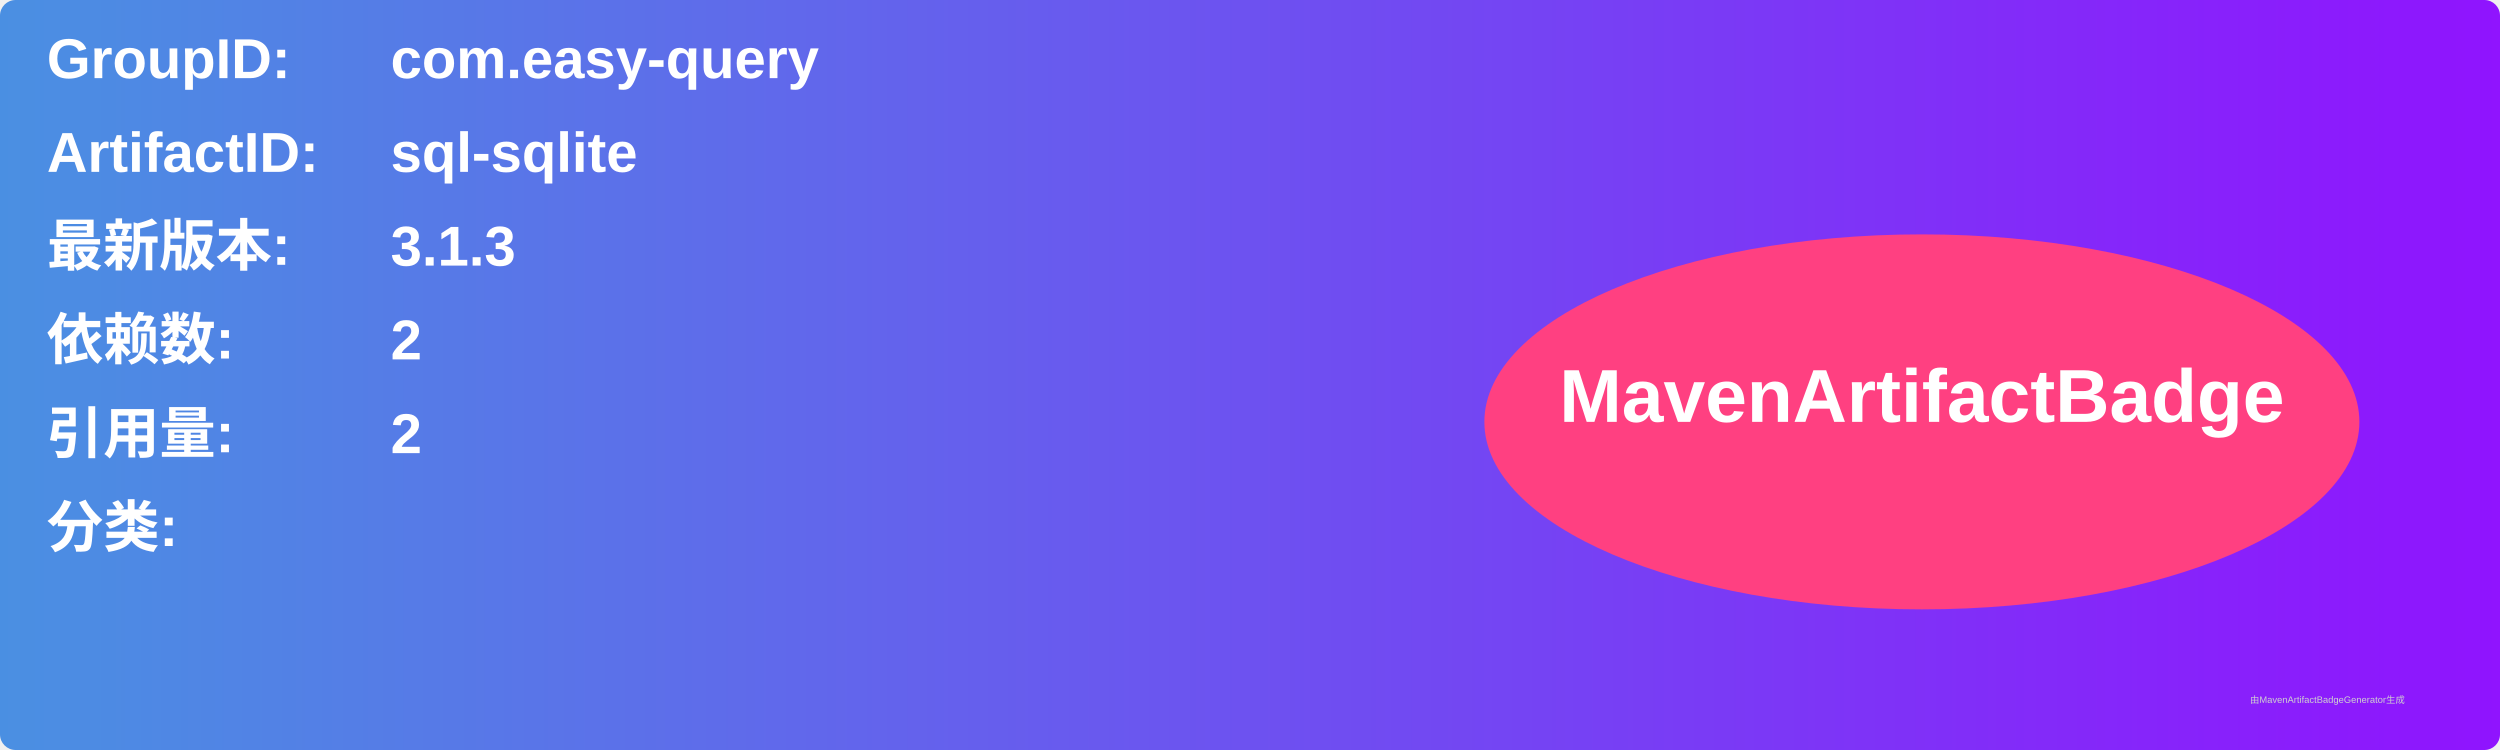
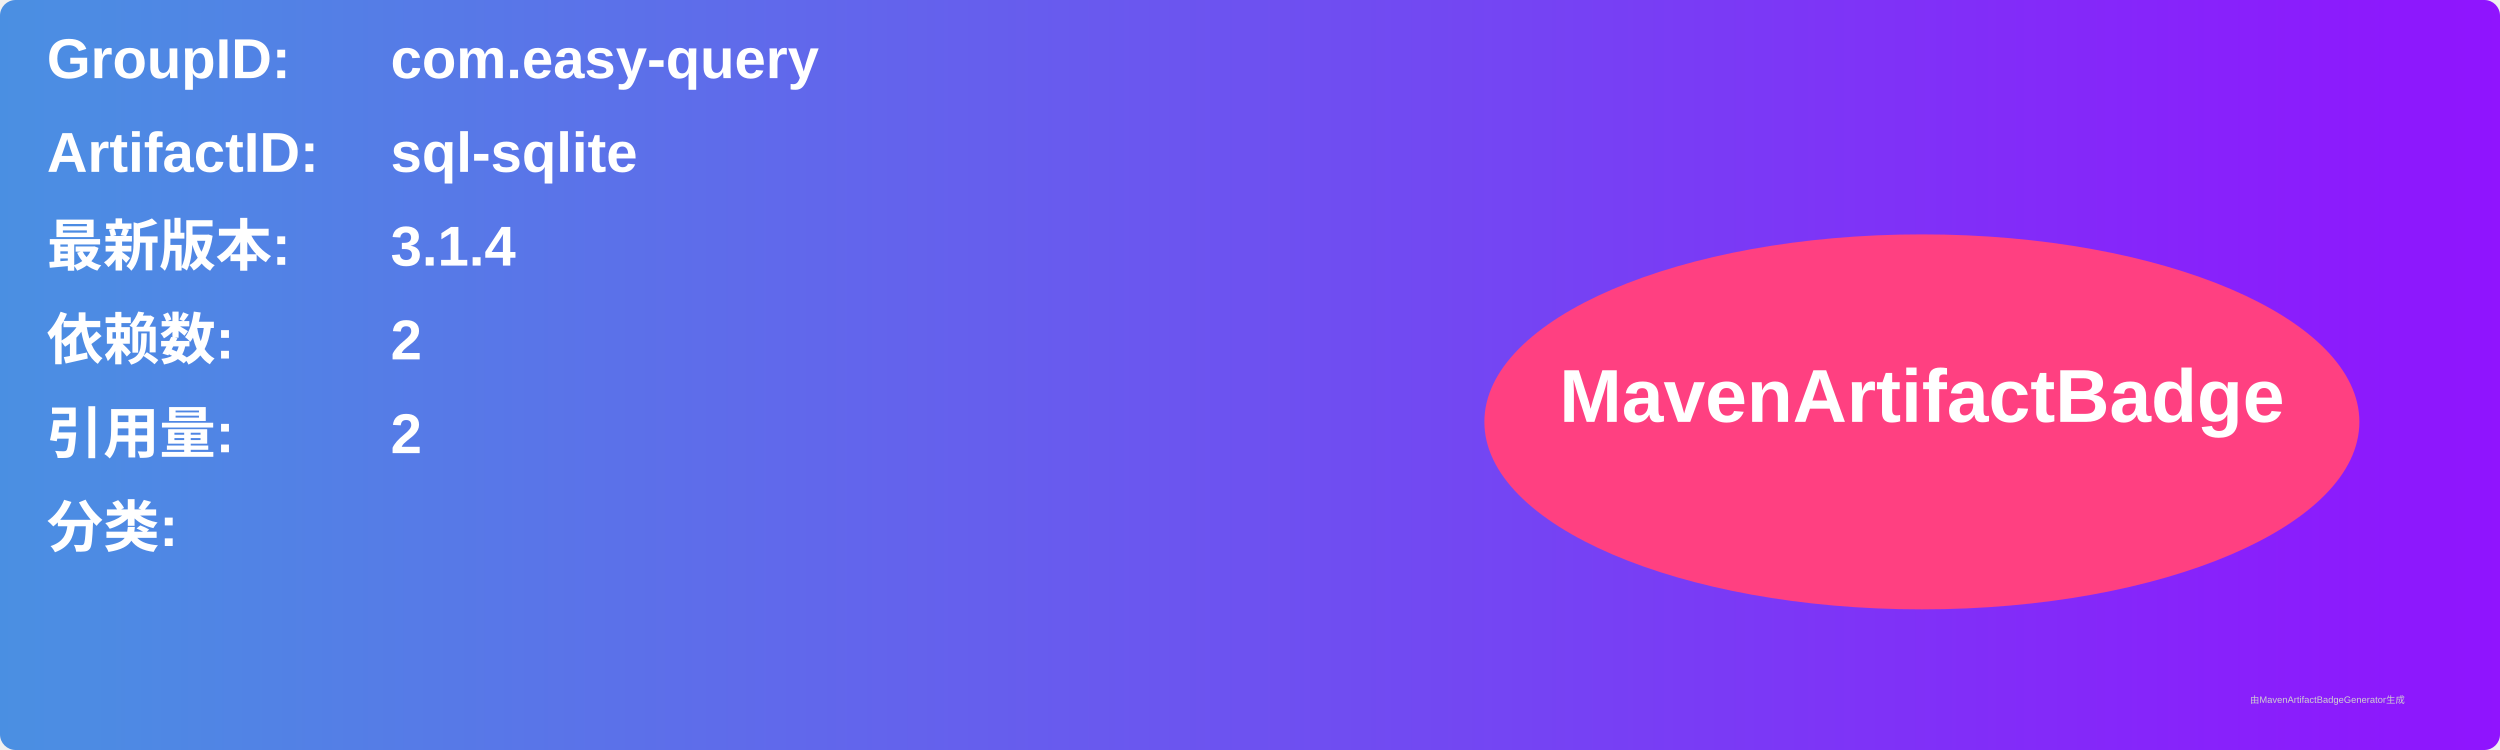
<svg xmlns="http://www.w3.org/2000/svg" width="800" height="240" viewBox="0 0 800 240">
  <linearGradient id="grad" x1="0%" y1="0%" x2="100%" y2="0%">
    <stop offset="0%" stop-color="#4a90e2" />
    <stop offset="100%" stop-color="#9013fe" />
  </linearGradient>
  <rect width="100%" height="100%" rx="5" ry="5" fill="url(#grad)" />
  <g transform="translate(15, 15)">
    <text x="0" y="10" font-family="Arial" font-size="18" fill="white" font-weight="bold" width="260">GroupID:</text>
    <text x="110" y="10" font-family="Arial" font-size="18" fill="white" font-weight="bold" width="460">com.easy-query</text>
    <text x="0" y="40" font-family="Arial" font-size="18" fill="white" font-weight="bold" width="260">ArtifactID:</text>
    <text x="110" y="40" font-family="Arial" font-size="18" fill="white" font-weight="bold" width="460">sql-sqlite</text>
    <text x="0" y="70" font-family="Arial" font-size="18" fill="white" font-weight="bold">最新版本:</text>
    <text x="110" y="70" font-family="Arial" font-size="18" fill="white" font-weight="bold">
-       <tspan font-weight="bold">3.1.3</tspan>
+       <tspan font-weight="bold">3.1.4</tspan>
    </text>
    <text x="0" y="100" font-family="Arial" font-size="18" fill="white" font-weight="bold">依赖数: </text>
    <text x="110" y="100" font-family="Arial" font-size="18" fill="white">
      <tspan font-weight="bold">2</tspan>
    </text>
    <text x="0" y="130" font-family="Arial" font-size="18" fill="white" font-weight="bold">引用量: </text>
    <text x="110" y="130" font-family="Arial" font-size="18" fill="white">
      <tspan font-weight="bold">2</tspan>
    </text>
    <text x="0" y="160" font-family="Arial" font-size="18" fill="white" font-weight="bold">分类:</text>
    <text x="10" y="190" font-family="Arial" font-size="10" fill="white">
      <tspan font-weight="bold" />
    </text>
    <ellipse cx="600" cy="120" rx="140" ry="60" fill="#ff4081" />
    <text x="600" y="120" text-anchor="middle" font-family="Arial" font-size="24" fill="white" font-weight="bold">MavenArtifactBadge</text>
  </g>
  <text x="720" y="225" font-family="Arial" font-size="3" fill="#d0d0d0">由MavenArtifactBadgeGenerator生成</text>
</svg>
